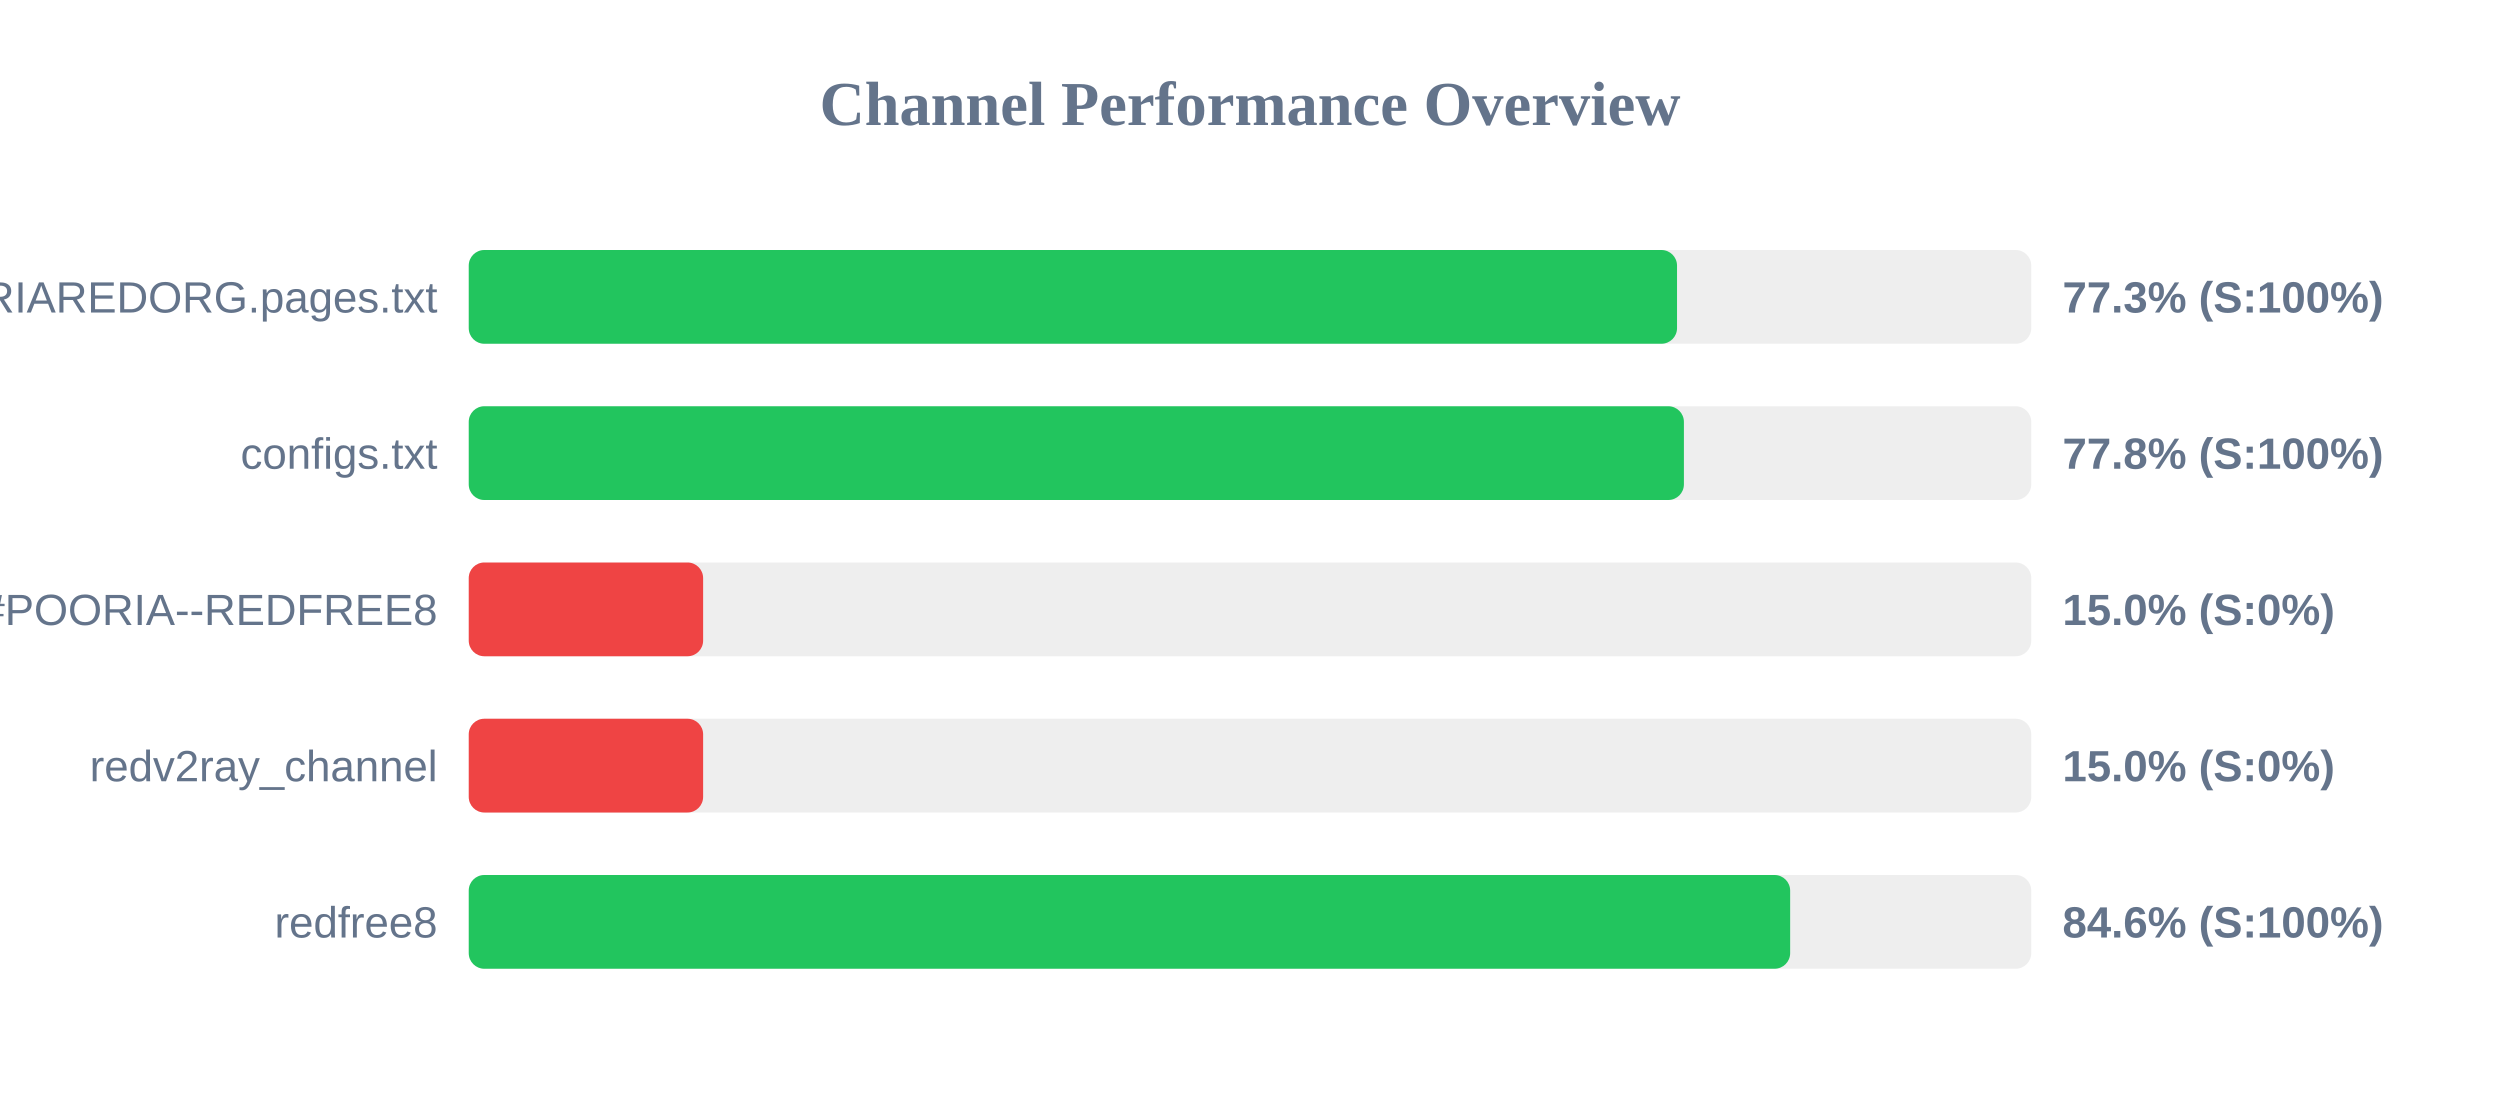
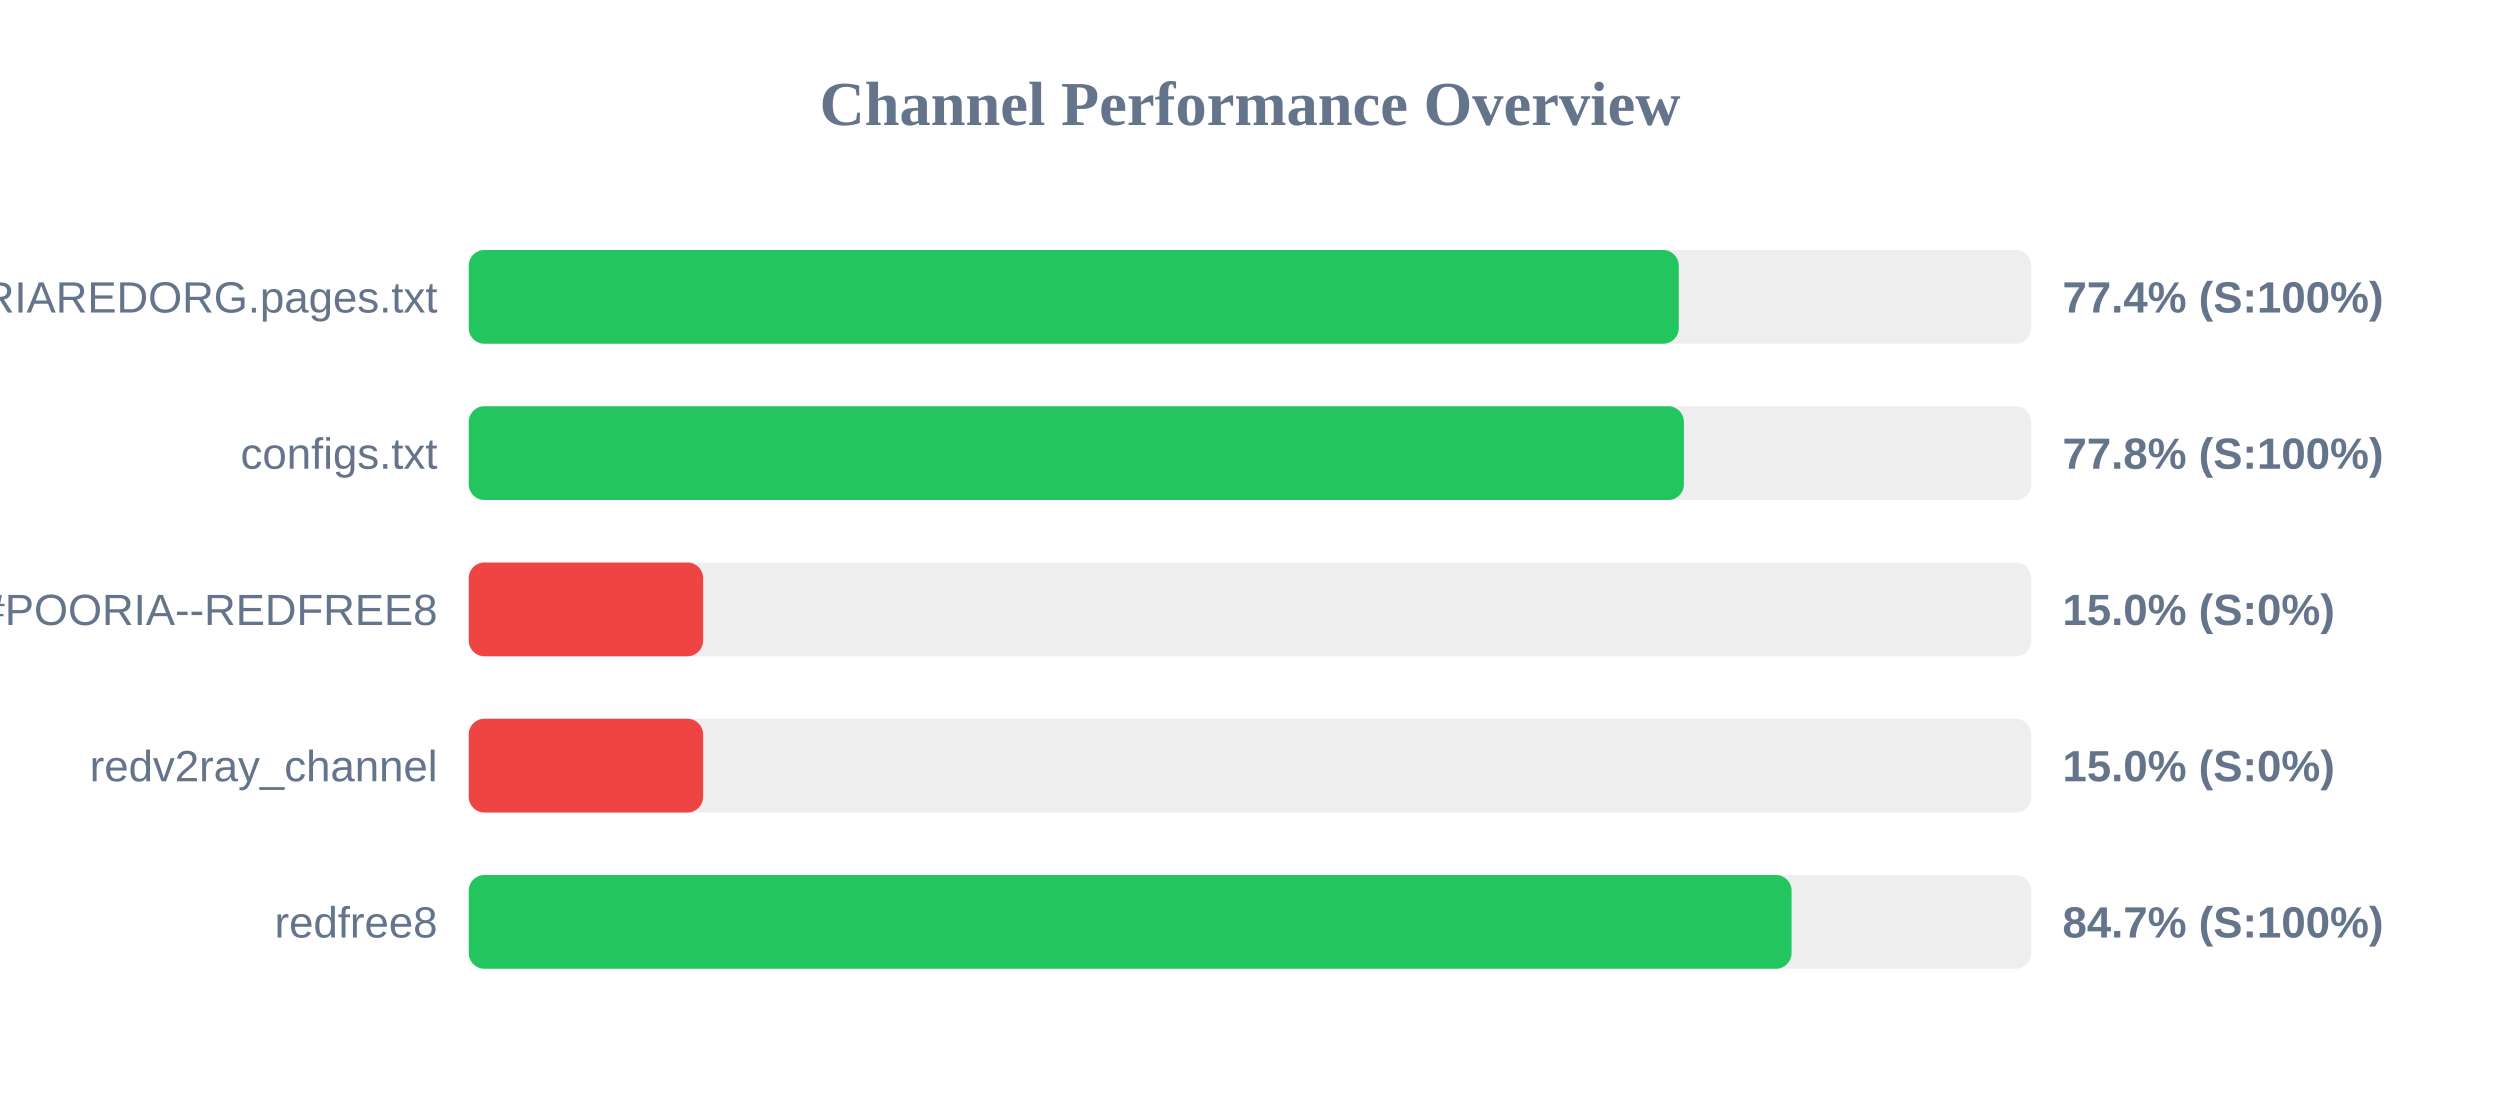
<svg xmlns="http://www.w3.org/2000/svg" width="800" height="350" version="1.1">
  <style>
        .row { font: 14px Arial; fill: #64748b; }
        .score { font: bold 14px Arial; fill: #64748b; }
    </style>
  <text x="400" y="40" text-anchor="middle" font-size="20px" font-weight="bold" fill="#64748b">Channel Performance Overview</text>
  <rect x="150" y="80" width="500" height="30" fill="#eee" rx="5" />
-   <rect x="150" y="80" width="386.65" height="30" fill="#22c55e" rx="5" />
+   <rect x="150" y="80" width="387.2" height="30" fill="#22c55e" rx="5" />
  <text x="140" y="100" text-anchor="end" class="row">POORIAREDORG.pages.txt</text>
-   <text x="660" y="100" text-anchor="start" class="score">77.3% (S:100%)</text>
+   <text x="660" y="100" text-anchor="start" class="score">77.4% (S:100%)</text>
  <rect x="150" y="130" width="500" height="30" fill="#eee" rx="5" />
  <rect x="150" y="130" width="388.85" height="30" fill="#22c55e" rx="5" />
  <text x="140" y="150" text-anchor="end" class="row">configs.txt</text>
  <text x="660" y="150" text-anchor="start" class="score">77.8% (S:100%)</text>
  <rect x="150" y="180" width="500" height="30" fill="#eee" rx="5" />
  <rect x="150" y="180" width="75.0" height="30" fill="#ef4444" rx="5" />
  <text x="140" y="200" text-anchor="end" class="row">POORIA--REDFREE8.txt#POORIA--REDFREE8</text>
  <text x="660" y="200" text-anchor="start" class="score">15.0% (S:0%)</text>
  <rect x="150" y="230" width="500" height="30" fill="#eee" rx="5" />
  <rect x="150" y="230" width="75.0" height="30" fill="#ef4444" rx="5" />
  <text x="140" y="250" text-anchor="end" class="row">redv2ray_channel</text>
  <text x="660" y="250" text-anchor="start" class="score">15.0% (S:0%)</text>
  <rect x="150" y="280" width="500" height="30" fill="#eee" rx="5" />
-   <rect x="150" y="280" width="422.85" height="30" fill="#22c55e" rx="5" />
+   <rect x="150" y="280" width="423.3" height="30" fill="#22c55e" rx="5" />
  <text x="140" y="300" text-anchor="end" class="row">redfree8</text>
-   <text x="660" y="300" text-anchor="start" class="score">84.6% (S:100%)</text>
+   <text x="660" y="300" text-anchor="start" class="score">84.7% (S:100%)</text>
</svg>
